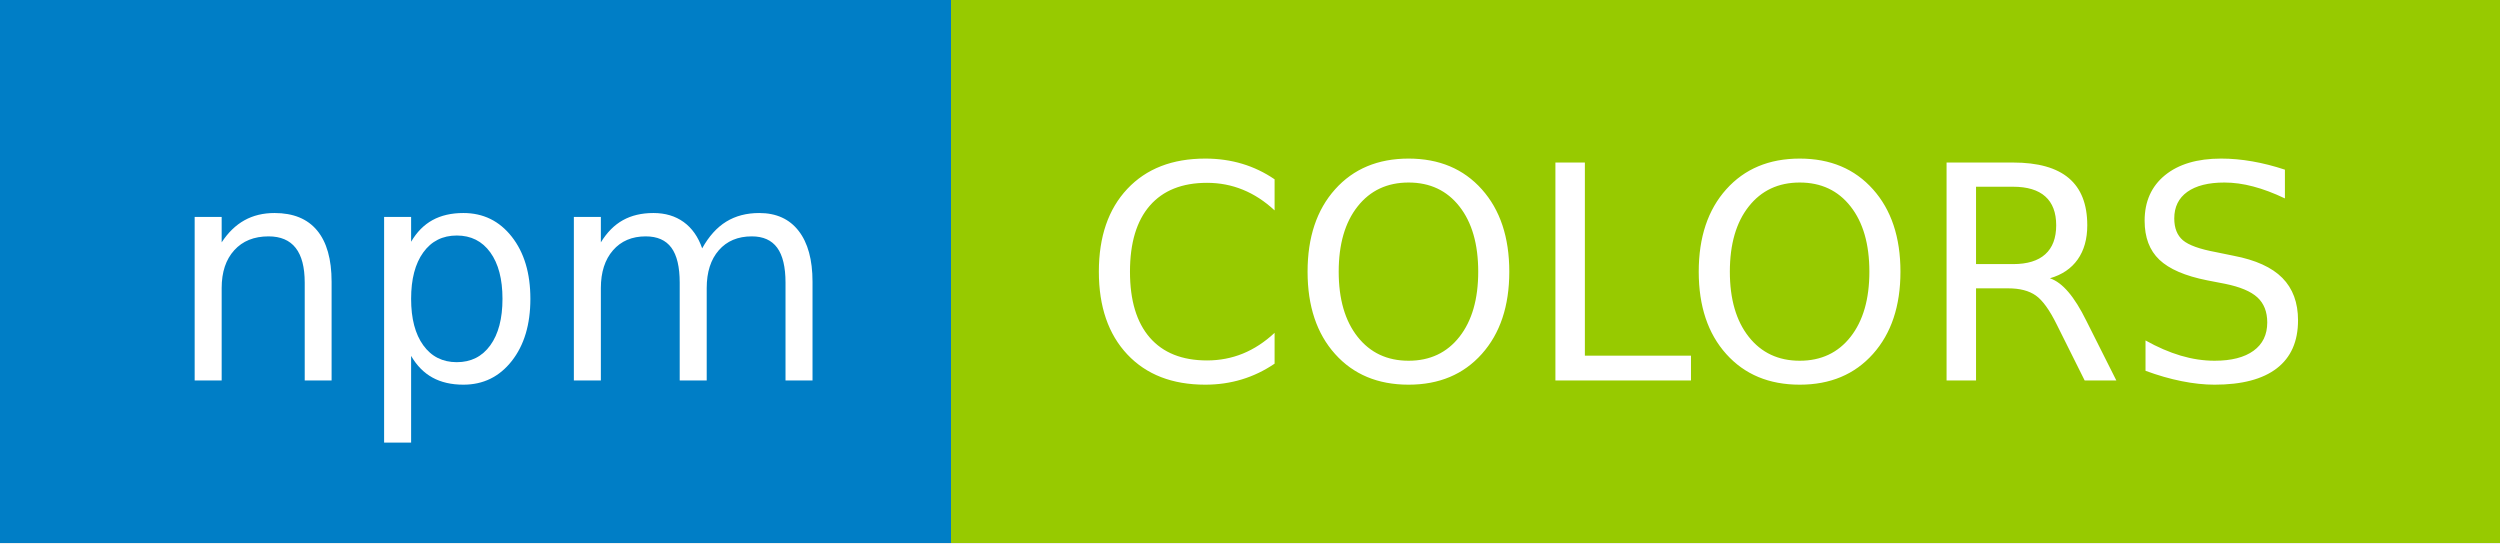
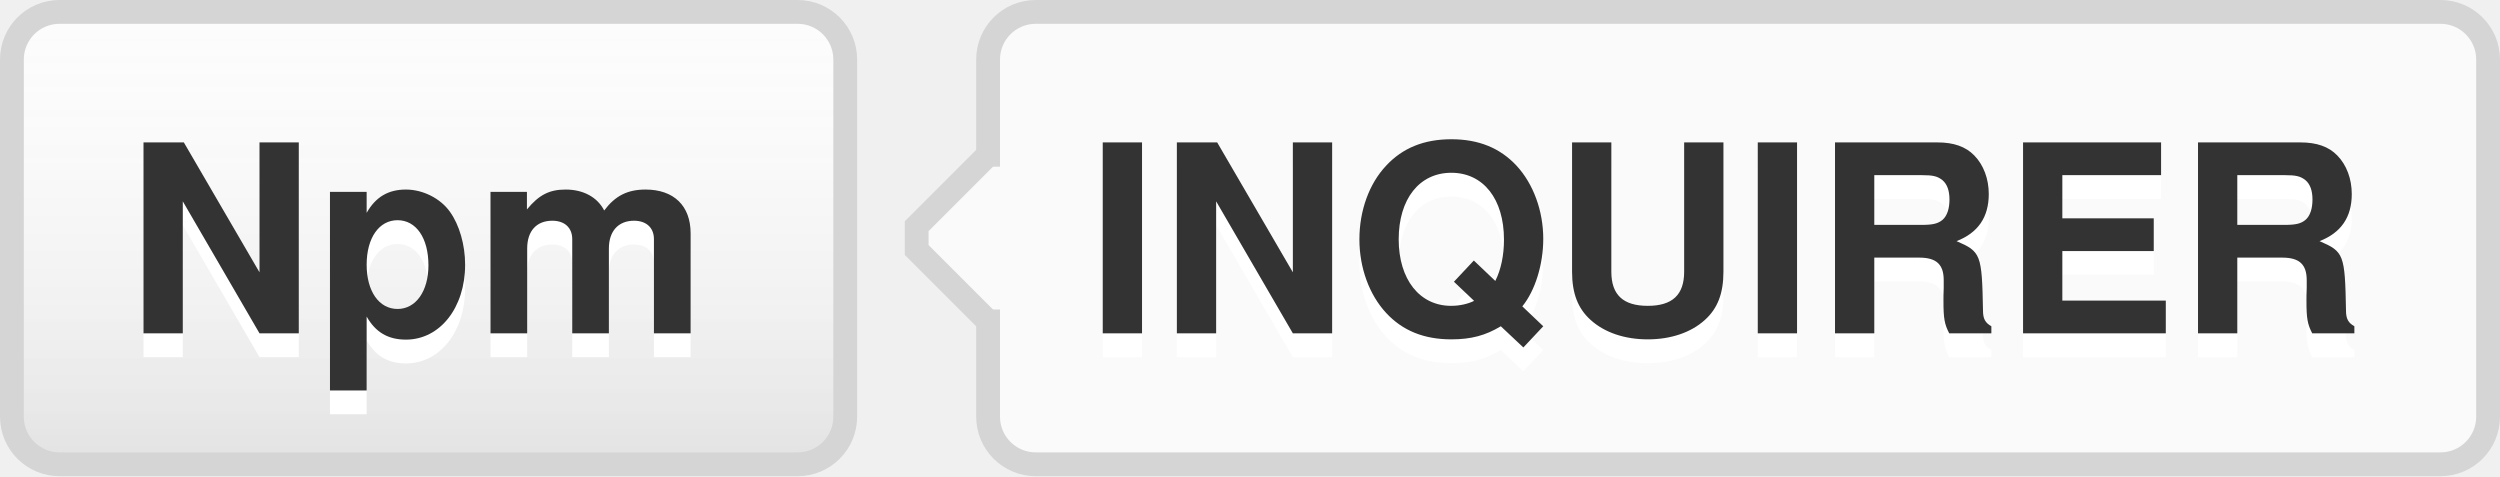
- <svg xmlns="http://www.w3.org/2000/svg" width="92" height="20" role="img" aria-label="npm: COLORS">
-   <g shape-rendering="crispEdges">
-     <rect width="35" height="20" fill="#007ec6" />
-     <rect x="35" width="57" height="20" fill="#97ca00" />
+ <svg xmlns="http://www.w3.org/2000/svg" width="105" height="20" role="img" aria-label="Npm: INQUIRER">
+   <style>a:hover #llink{fill:url(#b);stroke:#ccc}a:hover #rlink{fill:#4183c4}</style>
+   <linearGradient id="a" x2="0" y2="100%">
+     <stop offset="0" stop-color="#fcfcfc" stop-opacity="0" />
+     <stop offset="1" stop-opacity=".1" />
+   </linearGradient>
+   <linearGradient id="b" x2="0" y2="100%">
+     <stop offset="0" stop-color="#ccc" stop-opacity=".1" />
+     <stop offset="1" stop-opacity=".1" />
+   </linearGradient>
+   <g stroke="#d5d5d5">
+     <rect stroke="none" fill="#fcfcfc" x="0.5" y="0.5" width="35" height="19" rx="2" />
+     <rect x="41.5" y="0.5" width="63" height="19" rx="2" fill="#fafafa" />
+     <rect x="41" y="7.5" width="0.5" height="5" stroke="#fafafa" />
+     <path d="M41.5 6.5 l-3 3v1 l3 3" stroke="d5d5d5" fill="#fafafa" />
  </g>
-   <g fill="#fff" text-anchor="middle" font-family="Verdana,Geneva,DejaVu Sans,sans-serif" text-rendering="geometricPrecision" font-size="110">
-     <text x="185" y="140" transform="scale(.1)" fill="#fff" textLength="250">npm</text>
-     <text x="625" y="140" transform="scale(.1)" fill="#fff" textLength="470">COLORS</text>
+   <g aria-hidden="true" fill="#333" text-anchor="middle" font-family="Helvetica Neue,Helvetica,Arial,sans-serif" text-rendering="geometricPrecision" font-weight="700" font-size="110px" line-height="14px">
+     <rect id="llink" stroke="#d5d5d5" fill="url(#a)" x=".5" y=".5" width="35" height="19" rx="2" />
+     <text aria-hidden="true" x="175" y="150" fill="#fff" transform="scale(.1)" textLength="250">Npm</text>
+     <text x="175" y="140" transform="scale(.1)" textLength="250">Npm</text>
+     <text aria-hidden="true" x="725" y="150" fill="#fff" transform="scale(.1)" textLength="550">INQUIRER</text>
+     <text id="rlink" x="725" y="140" transform="scale(.1)" textLength="550">INQUIRER</text>
  </g>
</svg>
